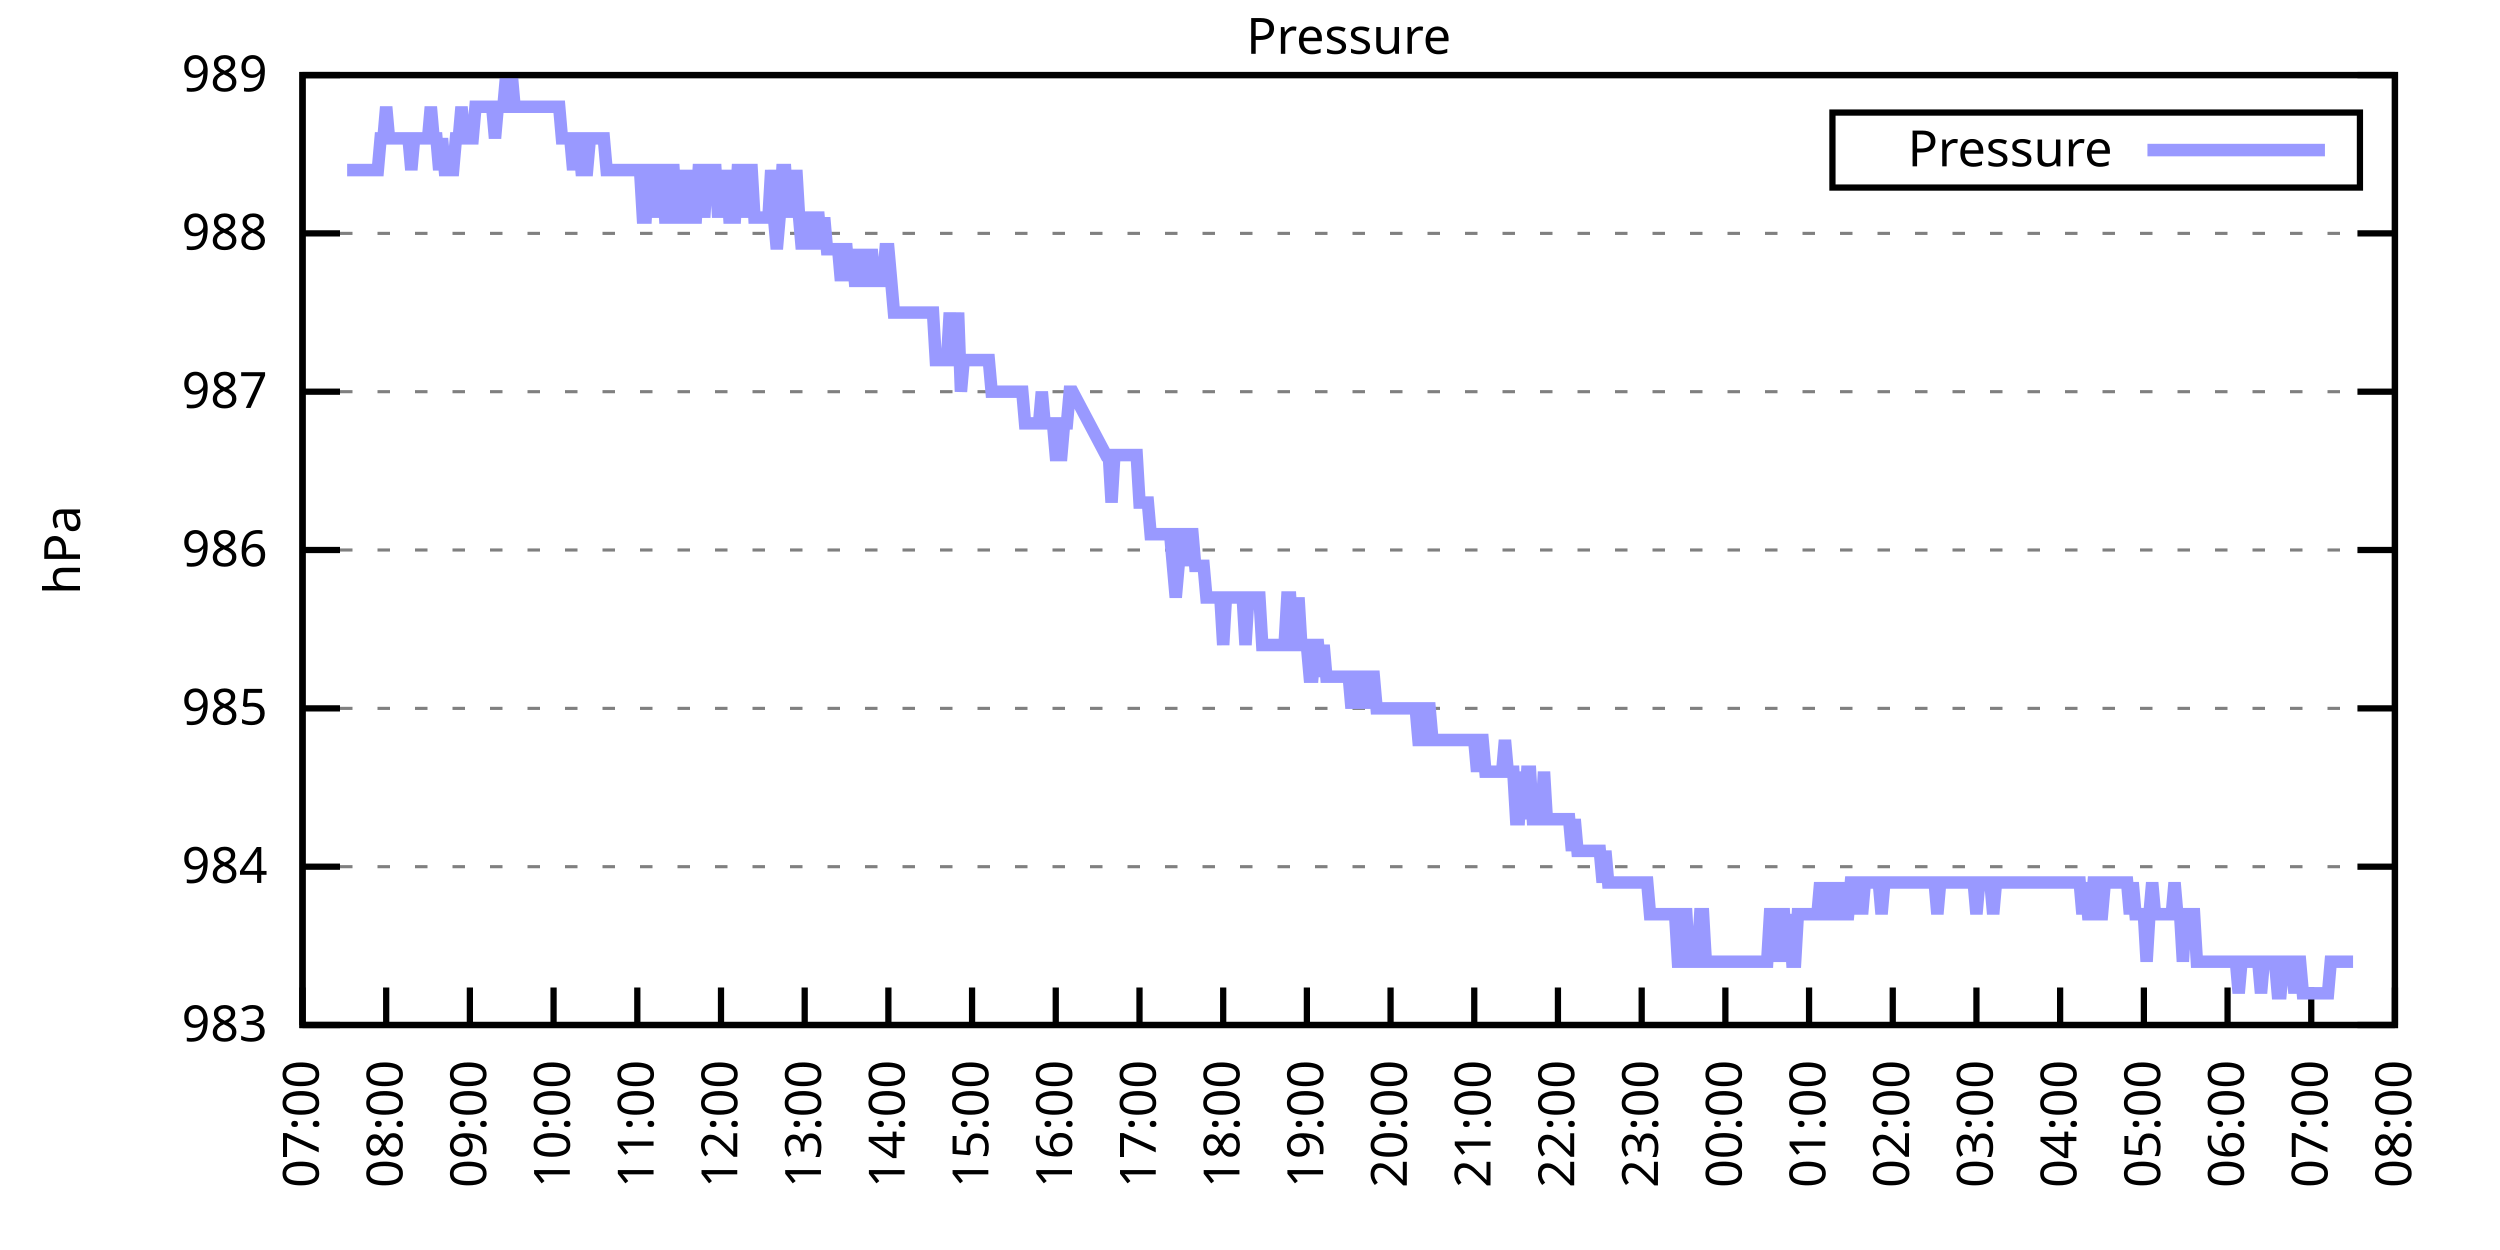
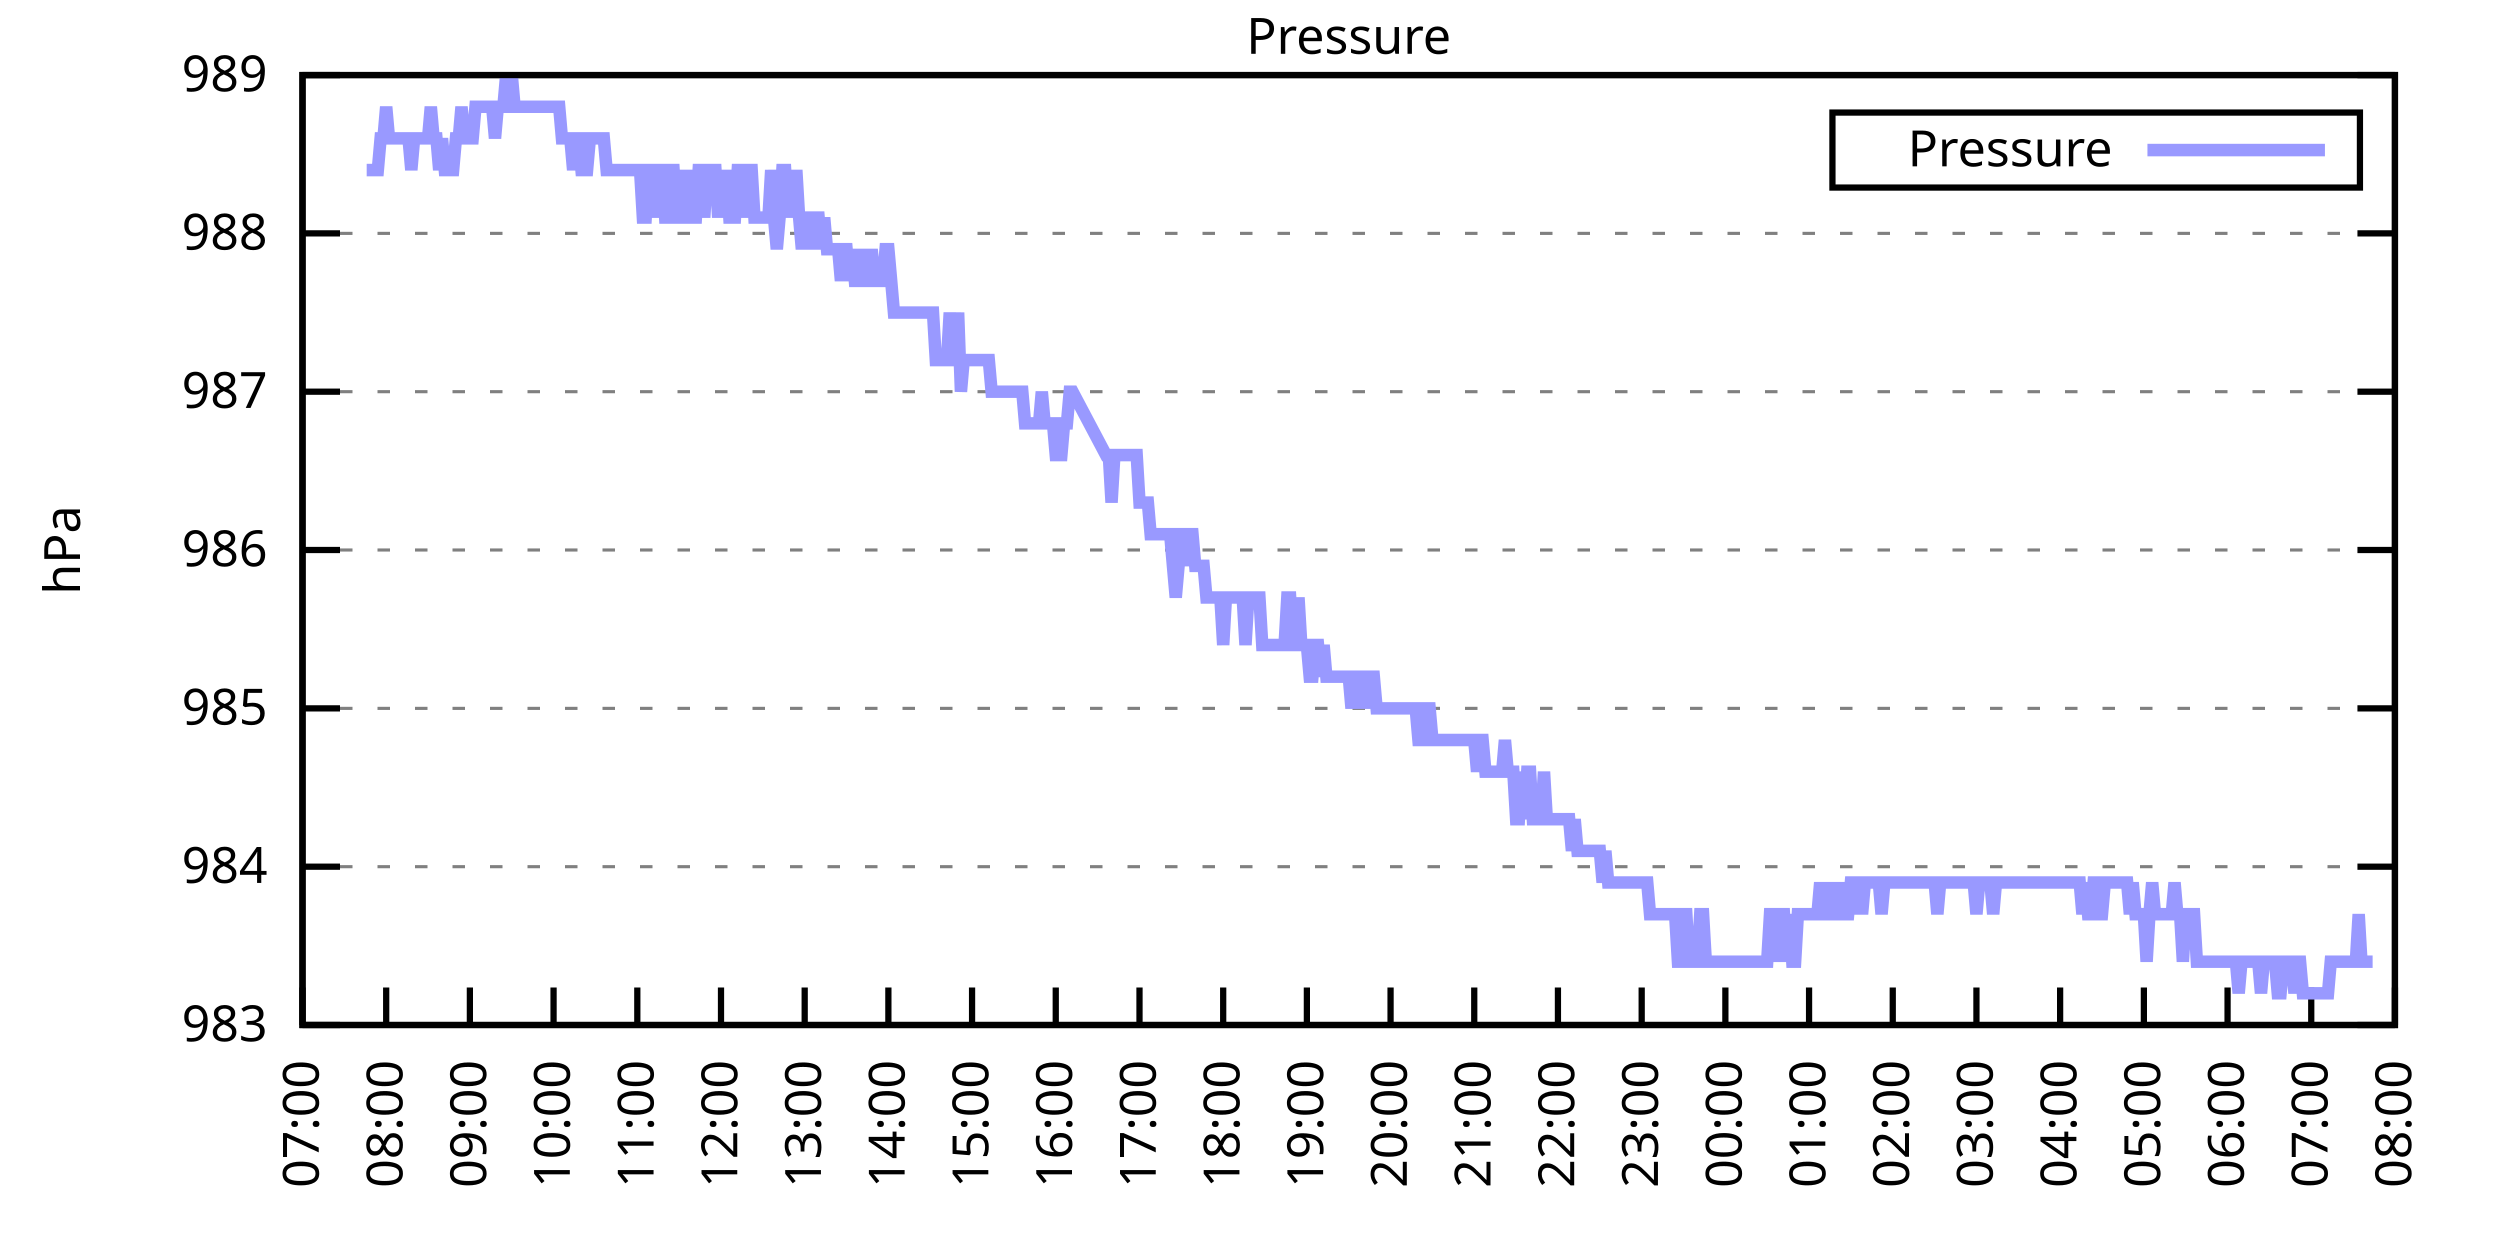
<svg xmlns="http://www.w3.org/2000/svg" xmlns:xlink="http://www.w3.org/1999/xlink" width="400" height="200" viewBox="0 0 400 200">
  <g id="gnuplot_canvas">
    <rect x="0" y="0" width="400" height="200" fill="none" />
    <defs>
      <circle id="gpDot" r="0.5" stroke-width="0.5" stroke="currentColor" />
      <path id="gpPt0" stroke-width="0.333" stroke="currentColor" d="M-1,0 h2 M0,-1 v2" />
      <path id="gpPt1" stroke-width="0.333" stroke="currentColor" d="M-1,-1 L1,1 M1,-1 L-1,1" />
      <path id="gpPt2" stroke-width="0.333" stroke="currentColor" d="M-1,0 L1,0 M0,-1 L0,1 M-1,-1 L1,1 M-1,1 L1,-1" />
      <rect id="gpPt3" stroke-width="0.333" stroke="currentColor" x="-1" y="-1" width="2" height="2" />
      <rect id="gpPt4" stroke-width="0.333" stroke="currentColor" fill="currentColor" x="-1" y="-1" width="2" height="2" />
      <circle id="gpPt5" stroke-width="0.333" stroke="currentColor" cx="0" cy="0" r="1" />
      <use xlink:href="#gpPt5" id="gpPt6" fill="currentColor" stroke="none" />
      <path id="gpPt7" stroke-width="0.333" stroke="currentColor" d="M0,-1.33 L-1.33,0.67 L1.33,0.67 z" />
      <use xlink:href="#gpPt7" id="gpPt8" fill="currentColor" stroke="none" />
      <use xlink:href="#gpPt7" id="gpPt9" stroke="currentColor" transform="rotate(180)" />
      <use xlink:href="#gpPt9" id="gpPt10" fill="currentColor" stroke="none" />
      <use xlink:href="#gpPt3" id="gpPt11" stroke="currentColor" transform="rotate(45)" />
      <use xlink:href="#gpPt11" id="gpPt12" fill="currentColor" stroke="none" />
      <path id="gpPt13" stroke-width="0.333" stroke="currentColor" d="M0,1.330 L1.265,0.411 L0.782,-1.067 L-0.782,-1.076 L-1.265,0.411 z" />
      <use xlink:href="#gpPt13" id="gpPt14" fill="currentColor" stroke="none" />
      <filter id="textbox" filterUnits="objectBoundingBox" x="0" y="0" height="1" width="1">
        <feFlood flood-color="white" flood-opacity="1" result="bgnd" />
        <feComposite in="SourceGraphic" in2="bgnd" operator="atop" />
      </filter>
      <filter id="greybox" filterUnits="objectBoundingBox" x="0" y="0" height="1" width="1">
        <feFlood flood-color="lightgrey" flood-opacity="1" result="grey" />
        <feComposite in="SourceGraphic" in2="grey" operator="atop" />
      </filter>
    </defs>
    <g fill="none" color="white" stroke="currentColor" stroke-width="1.00" stroke-linecap="butt" stroke-linejoin="miter">
</g>
    <g fill="none" color="black" stroke="currentColor" stroke-width="1.00" stroke-linecap="butt" stroke-linejoin="miter">
      <g stroke="none" shape-rendering="crispEdges">
        <polygon fill="rgb(255, 255, 255)" points="48.40,164.00 383.18,164.00 383.18,12.02 48.40,12.02 " />
      </g>
    </g>
    <g fill="none" color="black" stroke="currentColor" stroke-width="1.00" stroke-linecap="butt" stroke-linejoin="miter">
</g>
    <g fill="none" color="black" stroke="black" stroke-width="0.50" stroke-linecap="butt" stroke-linejoin="miter">
</g>
    <g fill="none" color="gray" stroke="currentColor" stroke-width="0.50" stroke-linecap="butt" stroke-linejoin="miter">
      <path stroke="gray" stroke-dasharray="2,4" class="gridline" d="M48.40,164.00 L383.19,164.00  " />
    </g>
    <g fill="none" color="gray" stroke="gray" stroke-width="1.00" stroke-linecap="butt" stroke-linejoin="miter">
</g>
    <g fill="none" color="black" stroke="currentColor" stroke-width="1.00" stroke-linecap="butt" stroke-linejoin="miter">
      <path stroke="black" d="M48.40,164.00 L54.40,164.00 M383.19,164.00 L377.19,164.00  " />
      <g transform="translate(42.80,166.60)" stroke="none" fill="black" font-family="Sans" font-size="8.00" text-anchor="end">
        <text>
          <tspan font-family="Sans"> 983</tspan>
        </text>
      </g>
    </g>
    <g fill="none" color="black" stroke="currentColor" stroke-width="1.00" stroke-linecap="butt" stroke-linejoin="miter">
</g>
    <g fill="none" color="black" stroke="black" stroke-width="0.50" stroke-linecap="butt" stroke-linejoin="miter">
</g>
    <g fill="none" color="gray" stroke="currentColor" stroke-width="0.50" stroke-linecap="butt" stroke-linejoin="miter">
      <path stroke="gray" stroke-dasharray="2,4" class="gridline" d="M48.40,138.67 L383.19,138.67  " />
    </g>
    <g fill="none" color="gray" stroke="gray" stroke-width="1.00" stroke-linecap="butt" stroke-linejoin="miter">
</g>
    <g fill="none" color="black" stroke="currentColor" stroke-width="1.00" stroke-linecap="butt" stroke-linejoin="miter">
      <path stroke="black" d="M48.40,138.67 L54.40,138.67 M383.19,138.67 L377.19,138.67  " />
      <g transform="translate(42.80,141.27)" stroke="none" fill="black" font-family="Sans" font-size="8.00" text-anchor="end">
        <text>
          <tspan font-family="Sans"> 984</tspan>
        </text>
      </g>
    </g>
    <g fill="none" color="black" stroke="currentColor" stroke-width="1.00" stroke-linecap="butt" stroke-linejoin="miter">
</g>
    <g fill="none" color="black" stroke="black" stroke-width="0.50" stroke-linecap="butt" stroke-linejoin="miter">
</g>
    <g fill="none" color="gray" stroke="currentColor" stroke-width="0.50" stroke-linecap="butt" stroke-linejoin="miter">
      <path stroke="gray" stroke-dasharray="2,4" class="gridline" d="M48.40,113.34 L383.19,113.34  " />
    </g>
    <g fill="none" color="gray" stroke="gray" stroke-width="1.00" stroke-linecap="butt" stroke-linejoin="miter">
</g>
    <g fill="none" color="black" stroke="currentColor" stroke-width="1.00" stroke-linecap="butt" stroke-linejoin="miter">
      <path stroke="black" d="M48.40,113.34 L54.40,113.34 M383.19,113.34 L377.19,113.34  " />
      <g transform="translate(42.80,115.94)" stroke="none" fill="black" font-family="Sans" font-size="8.00" text-anchor="end">
        <text>
          <tspan font-family="Sans"> 985</tspan>
        </text>
      </g>
    </g>
    <g fill="none" color="black" stroke="currentColor" stroke-width="1.00" stroke-linecap="butt" stroke-linejoin="miter">
</g>
    <g fill="none" color="black" stroke="black" stroke-width="0.50" stroke-linecap="butt" stroke-linejoin="miter">
</g>
    <g fill="none" color="gray" stroke="currentColor" stroke-width="0.50" stroke-linecap="butt" stroke-linejoin="miter">
      <path stroke="gray" stroke-dasharray="2,4" class="gridline" d="M48.40,88.00 L383.19,88.00  " />
    </g>
    <g fill="none" color="gray" stroke="gray" stroke-width="1.00" stroke-linecap="butt" stroke-linejoin="miter">
</g>
    <g fill="none" color="black" stroke="currentColor" stroke-width="1.00" stroke-linecap="butt" stroke-linejoin="miter">
      <path stroke="black" d="M48.40,88.00 L54.40,88.00 M383.19,88.00 L377.19,88.00  " />
      <g transform="translate(42.80,90.60)" stroke="none" fill="black" font-family="Sans" font-size="8.00" text-anchor="end">
        <text>
          <tspan font-family="Sans"> 986</tspan>
        </text>
      </g>
    </g>
    <g fill="none" color="black" stroke="currentColor" stroke-width="1.00" stroke-linecap="butt" stroke-linejoin="miter">
</g>
    <g fill="none" color="black" stroke="black" stroke-width="0.50" stroke-linecap="butt" stroke-linejoin="miter">
</g>
    <g fill="none" color="gray" stroke="currentColor" stroke-width="0.50" stroke-linecap="butt" stroke-linejoin="miter">
      <path stroke="gray" stroke-dasharray="2,4" class="gridline" d="M48.40,62.67 L383.19,62.67  " />
    </g>
    <g fill="none" color="gray" stroke="gray" stroke-width="1.00" stroke-linecap="butt" stroke-linejoin="miter">
</g>
    <g fill="none" color="black" stroke="currentColor" stroke-width="1.00" stroke-linecap="butt" stroke-linejoin="miter">
      <path stroke="black" d="M48.40,62.67 L54.40,62.67 M383.19,62.67 L377.19,62.67  " />
      <g transform="translate(42.80,65.27)" stroke="none" fill="black" font-family="Sans" font-size="8.00" text-anchor="end">
        <text>
          <tspan font-family="Sans"> 987</tspan>
        </text>
      </g>
    </g>
    <g fill="none" color="black" stroke="currentColor" stroke-width="1.00" stroke-linecap="butt" stroke-linejoin="miter">
</g>
    <g fill="none" color="black" stroke="black" stroke-width="0.50" stroke-linecap="butt" stroke-linejoin="miter">
</g>
    <g fill="none" color="gray" stroke="currentColor" stroke-width="0.50" stroke-linecap="butt" stroke-linejoin="miter">
      <path stroke="gray" stroke-dasharray="2,4" class="gridline" d="M48.40,37.34 L383.19,37.34  " />
    </g>
    <g fill="none" color="gray" stroke="gray" stroke-width="1.00" stroke-linecap="butt" stroke-linejoin="miter">
</g>
    <g fill="none" color="black" stroke="currentColor" stroke-width="1.00" stroke-linecap="butt" stroke-linejoin="miter">
      <path stroke="black" d="M48.40,37.34 L54.40,37.34 M383.19,37.34 L377.19,37.34  " />
      <g transform="translate(42.80,39.94)" stroke="none" fill="black" font-family="Sans" font-size="8.00" text-anchor="end">
        <text>
          <tspan font-family="Sans"> 988</tspan>
        </text>
      </g>
    </g>
    <g fill="none" color="black" stroke="currentColor" stroke-width="1.00" stroke-linecap="butt" stroke-linejoin="miter">
</g>
    <g fill="none" color="black" stroke="black" stroke-width="0.50" stroke-linecap="butt" stroke-linejoin="miter">
</g>
    <g fill="none" color="gray" stroke="currentColor" stroke-width="0.50" stroke-linecap="butt" stroke-linejoin="miter">
      <path stroke="gray" stroke-dasharray="2,4" class="gridline" d="M48.40,12.01 L383.19,12.01  " />
    </g>
    <g fill="none" color="gray" stroke="gray" stroke-width="1.00" stroke-linecap="butt" stroke-linejoin="miter">
</g>
    <g fill="none" color="black" stroke="currentColor" stroke-width="1.00" stroke-linecap="butt" stroke-linejoin="miter">
      <path stroke="black" d="M48.40,12.01 L54.40,12.01 M383.19,12.01 L377.19,12.01  " />
      <g transform="translate(42.80,14.61)" stroke="none" fill="black" font-family="Sans" font-size="8.00" text-anchor="end">
        <text>
          <tspan font-family="Sans"> 989</tspan>
        </text>
      </g>
    </g>
    <g fill="none" color="black" stroke="currentColor" stroke-width="1.00" stroke-linecap="butt" stroke-linejoin="miter">
      <path stroke="black" d="M48.40,164.00 L48.40,158.00  " />
      <g transform="translate(51.00,169.60) rotate(270.00)" stroke="none" fill="black" font-family="Sans" font-size="8.00" text-anchor="end">
        <text>
          <tspan font-family="Sans">07:00</tspan>
        </text>
      </g>
    </g>
    <g fill="none" color="black" stroke="currentColor" stroke-width="1.00" stroke-linecap="butt" stroke-linejoin="miter">
      <path stroke="black" d="M61.79,164.00 L61.79,158.00  " />
      <g transform="translate(64.39,169.60) rotate(270.00)" stroke="none" fill="black" font-family="Sans" font-size="8.00" text-anchor="end">
        <text>
          <tspan font-family="Sans">08:00</tspan>
        </text>
      </g>
    </g>
    <g fill="none" color="black" stroke="currentColor" stroke-width="1.00" stroke-linecap="butt" stroke-linejoin="miter">
      <path stroke="black" d="M75.18,164.00 L75.18,158.00  " />
      <g transform="translate(77.78,169.60) rotate(270.00)" stroke="none" fill="black" font-family="Sans" font-size="8.00" text-anchor="end">
        <text>
          <tspan font-family="Sans">09:00</tspan>
        </text>
      </g>
    </g>
    <g fill="none" color="black" stroke="currentColor" stroke-width="1.00" stroke-linecap="butt" stroke-linejoin="miter">
      <path stroke="black" d="M88.57,164.00 L88.57,158.00  " />
      <g transform="translate(91.17,169.60) rotate(270.00)" stroke="none" fill="black" font-family="Sans" font-size="8.00" text-anchor="end">
        <text>
          <tspan font-family="Sans">10:00</tspan>
        </text>
      </g>
    </g>
    <g fill="none" color="black" stroke="currentColor" stroke-width="1.00" stroke-linecap="butt" stroke-linejoin="miter">
      <path stroke="black" d="M101.97,164.00 L101.97,158.00  " />
      <g transform="translate(104.57,169.60) rotate(270.00)" stroke="none" fill="black" font-family="Sans" font-size="8.00" text-anchor="end">
        <text>
          <tspan font-family="Sans">11:00</tspan>
        </text>
      </g>
    </g>
    <g fill="none" color="black" stroke="currentColor" stroke-width="1.00" stroke-linecap="butt" stroke-linejoin="miter">
      <path stroke="black" d="M115.36,164.00 L115.36,158.00  " />
      <g transform="translate(117.96,169.60) rotate(270.00)" stroke="none" fill="black" font-family="Sans" font-size="8.00" text-anchor="end">
        <text>
          <tspan font-family="Sans">12:00</tspan>
        </text>
      </g>
    </g>
    <g fill="none" color="black" stroke="currentColor" stroke-width="1.00" stroke-linecap="butt" stroke-linejoin="miter">
      <path stroke="black" d="M128.75,164.00 L128.75,158.00  " />
      <g transform="translate(131.35,169.60) rotate(270.00)" stroke="none" fill="black" font-family="Sans" font-size="8.00" text-anchor="end">
        <text>
          <tspan font-family="Sans">13:00</tspan>
        </text>
      </g>
    </g>
    <g fill="none" color="black" stroke="currentColor" stroke-width="1.00" stroke-linecap="butt" stroke-linejoin="miter">
      <path stroke="black" d="M142.14,164.00 L142.14,158.00  " />
      <g transform="translate(144.74,169.60) rotate(270.00)" stroke="none" fill="black" font-family="Sans" font-size="8.00" text-anchor="end">
        <text>
          <tspan font-family="Sans">14:00</tspan>
        </text>
      </g>
    </g>
    <g fill="none" color="black" stroke="currentColor" stroke-width="1.00" stroke-linecap="butt" stroke-linejoin="miter">
      <path stroke="black" d="M155.53,164.00 L155.53,158.00  " />
      <g transform="translate(158.13,169.60) rotate(270.00)" stroke="none" fill="black" font-family="Sans" font-size="8.00" text-anchor="end">
        <text>
          <tspan font-family="Sans">15:00</tspan>
        </text>
      </g>
    </g>
    <g fill="none" color="black" stroke="currentColor" stroke-width="1.00" stroke-linecap="butt" stroke-linejoin="miter">
      <path stroke="black" d="M168.92,164.00 L168.92,158.00  " />
      <g transform="translate(171.52,169.60) rotate(270.00)" stroke="none" fill="black" font-family="Sans" font-size="8.00" text-anchor="end">
        <text>
          <tspan font-family="Sans">16:00</tspan>
        </text>
      </g>
    </g>
    <g fill="none" color="black" stroke="currentColor" stroke-width="1.00" stroke-linecap="butt" stroke-linejoin="miter">
      <path stroke="black" d="M182.32,164.00 L182.32,158.00  " />
      <g transform="translate(184.92,169.60) rotate(270.00)" stroke="none" fill="black" font-family="Sans" font-size="8.00" text-anchor="end">
        <text>
          <tspan font-family="Sans">17:00</tspan>
        </text>
      </g>
    </g>
    <g fill="none" color="black" stroke="currentColor" stroke-width="1.00" stroke-linecap="butt" stroke-linejoin="miter">
      <path stroke="black" d="M195.71,164.00 L195.71,158.00  " />
      <g transform="translate(198.31,169.60) rotate(270.00)" stroke="none" fill="black" font-family="Sans" font-size="8.00" text-anchor="end">
        <text>
          <tspan font-family="Sans">18:00</tspan>
        </text>
      </g>
    </g>
    <g fill="none" color="black" stroke="currentColor" stroke-width="1.00" stroke-linecap="butt" stroke-linejoin="miter">
      <path stroke="black" d="M209.10,164.00 L209.10,158.00  " />
      <g transform="translate(211.70,169.60) rotate(270.00)" stroke="none" fill="black" font-family="Sans" font-size="8.00" text-anchor="end">
        <text>
          <tspan font-family="Sans">19:00</tspan>
        </text>
      </g>
    </g>
    <g fill="none" color="black" stroke="currentColor" stroke-width="1.00" stroke-linecap="butt" stroke-linejoin="miter">
      <path stroke="black" d="M222.49,164.00 L222.49,158.00  " />
      <g transform="translate(225.09,169.60) rotate(270.00)" stroke="none" fill="black" font-family="Sans" font-size="8.00" text-anchor="end">
        <text>
          <tspan font-family="Sans">20:00</tspan>
        </text>
      </g>
    </g>
    <g fill="none" color="black" stroke="currentColor" stroke-width="1.00" stroke-linecap="butt" stroke-linejoin="miter">
      <path stroke="black" d="M235.88,164.00 L235.88,158.00  " />
      <g transform="translate(238.48,169.60) rotate(270.00)" stroke="none" fill="black" font-family="Sans" font-size="8.00" text-anchor="end">
        <text>
          <tspan font-family="Sans">21:00</tspan>
        </text>
      </g>
    </g>
    <g fill="none" color="black" stroke="currentColor" stroke-width="1.00" stroke-linecap="butt" stroke-linejoin="miter">
      <path stroke="black" d="M249.27,164.00 L249.27,158.00  " />
      <g transform="translate(251.87,169.60) rotate(270.00)" stroke="none" fill="black" font-family="Sans" font-size="8.00" text-anchor="end">
        <text>
          <tspan font-family="Sans">22:00</tspan>
        </text>
      </g>
    </g>
    <g fill="none" color="black" stroke="currentColor" stroke-width="1.00" stroke-linecap="butt" stroke-linejoin="miter">
      <path stroke="black" d="M262.67,164.00 L262.67,158.00  " />
      <g transform="translate(265.27,169.60) rotate(270.00)" stroke="none" fill="black" font-family="Sans" font-size="8.00" text-anchor="end">
        <text>
          <tspan font-family="Sans">23:00</tspan>
        </text>
      </g>
    </g>
    <g fill="none" color="black" stroke="currentColor" stroke-width="1.00" stroke-linecap="butt" stroke-linejoin="miter">
      <path stroke="black" d="M276.06,164.00 L276.06,158.00  " />
      <g transform="translate(278.66,169.60) rotate(270.00)" stroke="none" fill="black" font-family="Sans" font-size="8.00" text-anchor="end">
        <text>
          <tspan font-family="Sans">00:00</tspan>
        </text>
      </g>
    </g>
    <g fill="none" color="black" stroke="currentColor" stroke-width="1.00" stroke-linecap="butt" stroke-linejoin="miter">
      <path stroke="black" d="M289.45,164.00 L289.45,158.00  " />
      <g transform="translate(292.05,169.60) rotate(270.00)" stroke="none" fill="black" font-family="Sans" font-size="8.00" text-anchor="end">
        <text>
          <tspan font-family="Sans">01:00</tspan>
        </text>
      </g>
    </g>
    <g fill="none" color="black" stroke="currentColor" stroke-width="1.00" stroke-linecap="butt" stroke-linejoin="miter">
      <path stroke="black" d="M302.84,164.00 L302.84,158.00  " />
      <g transform="translate(305.44,169.60) rotate(270.00)" stroke="none" fill="black" font-family="Sans" font-size="8.00" text-anchor="end">
        <text>
          <tspan font-family="Sans">02:00</tspan>
        </text>
      </g>
    </g>
    <g fill="none" color="black" stroke="currentColor" stroke-width="1.00" stroke-linecap="butt" stroke-linejoin="miter">
      <path stroke="black" d="M316.23,164.00 L316.23,158.00  " />
      <g transform="translate(318.83,169.60) rotate(270.00)" stroke="none" fill="black" font-family="Sans" font-size="8.00" text-anchor="end">
        <text>
          <tspan font-family="Sans">03:00</tspan>
        </text>
      </g>
    </g>
    <g fill="none" color="black" stroke="currentColor" stroke-width="1.00" stroke-linecap="butt" stroke-linejoin="miter">
      <path stroke="black" d="M329.62,164.00 L329.62,158.00  " />
      <g transform="translate(332.22,169.60) rotate(270.00)" stroke="none" fill="black" font-family="Sans" font-size="8.00" text-anchor="end">
        <text>
          <tspan font-family="Sans">04:00</tspan>
        </text>
      </g>
    </g>
    <g fill="none" color="black" stroke="currentColor" stroke-width="1.00" stroke-linecap="butt" stroke-linejoin="miter">
      <path stroke="black" d="M343.02,164.00 L343.02,158.00  " />
      <g transform="translate(345.62,169.60) rotate(270.00)" stroke="none" fill="black" font-family="Sans" font-size="8.00" text-anchor="end">
        <text>
          <tspan font-family="Sans">05:00</tspan>
        </text>
      </g>
    </g>
    <g fill="none" color="black" stroke="currentColor" stroke-width="1.00" stroke-linecap="butt" stroke-linejoin="miter">
      <path stroke="black" d="M356.41,164.00 L356.41,158.00  " />
      <g transform="translate(359.01,169.60) rotate(270.00)" stroke="none" fill="black" font-family="Sans" font-size="8.00" text-anchor="end">
        <text>
          <tspan font-family="Sans">06:00</tspan>
        </text>
      </g>
    </g>
    <g fill="none" color="black" stroke="currentColor" stroke-width="1.00" stroke-linecap="butt" stroke-linejoin="miter">
      <path stroke="black" d="M369.80,164.00 L369.80,158.00  " />
      <g transform="translate(372.40,169.60) rotate(270.00)" stroke="none" fill="black" font-family="Sans" font-size="8.00" text-anchor="end">
        <text>
          <tspan font-family="Sans">07:00</tspan>
        </text>
      </g>
    </g>
    <g fill="none" color="black" stroke="currentColor" stroke-width="1.00" stroke-linecap="butt" stroke-linejoin="miter">
      <path stroke="black" d="M383.19,164.00 L383.19,158.00  " />
      <g transform="translate(385.79,169.60) rotate(270.00)" stroke="none" fill="black" font-family="Sans" font-size="8.00" text-anchor="end">
        <text>
          <tspan font-family="Sans">08:00</tspan>
        </text>
      </g>
    </g>
    <g fill="none" color="black" stroke="currentColor" stroke-width="1.00" stroke-linecap="butt" stroke-linejoin="miter">
</g>
    <g fill="none" color="black" stroke="currentColor" stroke-width="1.00" stroke-linecap="butt" stroke-linejoin="miter">
      <path stroke="black" d="M48.40,12.01 L48.40,164.00 L383.19,164.00 L383.19,12.01 L48.40,12.01 Z  " />
    </g>
    <g fill="none" color="black" stroke="currentColor" stroke-width="1.00" stroke-linecap="butt" stroke-linejoin="miter">
</g>
    <g fill="none" color="black" stroke="currentColor" stroke-width="1.00" stroke-linecap="butt" stroke-linejoin="miter">
      <path stroke="black" d="M293.19,30.01 L293.19,18.01 L377.59,18.01 L377.59,30.01 L293.19,30.01 Z  " />
    </g>
    <g id="Pressure_plot_1">
      <g fill="none" color="white" stroke="black" stroke-width="2.00" stroke-linecap="butt" stroke-linejoin="miter">
</g>
      <g fill="none" color="black" stroke="currentColor" stroke-width="2.00" stroke-linecap="butt" stroke-linejoin="miter">
        <g transform="translate(337.99,26.61)" stroke="none" fill="black" font-family="Sans" font-size="8.00" text-anchor="end">
          <text>
            <tspan font-family="Sans">Pressure</tspan>
          </text>
        </g>
      </g>
      <g fill="none" color="black" stroke="currentColor" stroke-width="2.00" stroke-linecap="butt" stroke-linejoin="miter">
-         <path stroke="rgb(153, 153, 255)" d="M343.59,24.01 L371.99,24.01 M55.54,27.21 L55.99,27.21 L56.43,27.21 L56.88,27.21 L57.33,27.21 L57.77,27.21   L58.22,27.21 L58.67,27.21 L59.11,27.21 L59.56,27.21 L60.01,27.21 L60.45,27.21 L60.90,22.14 L61.35,22.14   L61.79,17.08 L62.24,22.14 L62.68,22.14 L63.13,22.14 L63.58,22.14 L64.02,22.14 L64.47,22.14 L64.92,22.14   L65.36,22.14 L65.81,27.21 L66.26,22.14 L66.70,22.14 L67.15,22.14 L67.59,22.14 L68.04,22.14 L68.49,22.14   L68.93,17.08 L69.38,22.14 L69.83,22.14 L70.27,27.21 L70.72,22.14 L71.17,27.21 L71.61,27.21 L72.06,27.21   L72.50,27.21 L72.95,22.14 L73.40,22.14 L73.84,17.08 L74.29,22.14 L74.74,22.14 L75.18,22.14 L75.63,22.14   L76.08,17.08 L76.52,17.08 L76.97,17.08 L77.42,17.08 L77.86,17.08 L78.31,17.08 L78.75,17.08 L79.20,22.14   L79.65,17.08 L80.09,17.08 L80.54,17.08 L80.99,12.01 L81.43,17.08 L81.88,12.01 L82.33,17.08 L82.77,17.08   L83.22,17.08 L83.66,17.08 L84.11,17.08 L84.56,17.08 L85.00,17.08 L85.45,17.08 L85.90,17.08 L86.34,17.08   L86.79,17.08 L87.24,17.08 L87.68,17.08 L88.13,17.08 L88.57,17.08 L89.02,17.08 L89.47,17.08 L89.91,22.14   L90.36,22.14 L90.81,22.14 L91.25,22.14 L91.70,27.21 L92.15,22.14 L92.59,22.14 L93.04,27.21 L93.49,27.21   L93.93,27.21 L94.38,22.14 L94.82,22.14 L95.27,22.14 L95.72,22.14 L96.16,22.14 L96.61,22.14 L97.06,27.21   L97.50,27.21 L97.95,27.21 L98.40,27.21 L98.84,27.21 L99.29,27.21 L99.73,27.21 L100.18,27.21 L100.63,27.21   L101.07,27.21 L101.52,27.21 L101.97,27.21 L102.41,27.21 L102.86,34.81 L103.31,34.81 L103.75,27.21 L104.20,27.21   L104.64,27.21 L105.09,34.81 L105.54,27.21 L105.98,27.21 L106.43,34.81 L106.88,34.81 L107.32,27.21 L107.77,27.21   L108.22,34.81 L108.66,34.81 L109.11,27.21 L109.55,34.81 L110.00,34.81 L110.45,27.21 L110.89,34.81 L111.34,34.81   L111.79,27.21 L112.23,27.21 L112.68,34.81 L113.13,27.21 L113.57,27.21 L114.02,27.21 L114.47,27.21 L114.91,34.81   L115.36,27.21 L115.80,34.81 L116.25,27.21 L116.70,34.81 L117.14,34.81 L117.59,34.81 L118.04,27.21 L118.48,27.21   L118.93,27.21 L119.38,34.81 L119.82,27.21 L120.27,27.21 L120.71,34.81 L121.16,34.81 L121.61,34.81 L122.05,34.81   L122.50,34.81 L122.95,34.81 L123.39,27.21 L123.84,34.81 L124.29,39.87 L124.73,34.81 L125.18,27.21 L125.62,27.21   L126.07,34.81 L126.52,27.21 L126.96,34.81 L127.41,27.21 L127.86,34.81 L128.30,39.87 L128.75,34.81 L129.20,34.81   L129.64,39.87 L130.09,34.81 L130.54,34.81 L130.98,34.81 L131.43,39.87 L131.87,34.81 L132.32,39.87 L132.77,39.87   L133.21,39.87 L133.66,39.87 L134.11,39.87 L134.55,44.94 L135.00,39.87 L135.45,39.87 L135.89,44.94 L136.34,39.87   L136.78,44.94 L137.23,44.94 L137.68,39.87 L138.12,44.94 L138.57,44.94 L139.02,44.94 L139.46,39.87 L139.91,44.94   L140.36,44.94 L140.80,44.94 L141.25,44.94 L141.69,39.87 L142.14,39.87 L142.59,44.94 L143.03,50.01 L143.48,50.01   L143.93,50.01 L144.37,50.01 L144.82,50.01 L145.27,50.01 L145.71,50.01 L146.16,50.01 L146.61,50.01 L147.05,50.01   L147.50,50.01 L147.94,50.01 L148.39,50.01 L148.84,50.01 L149.28,50.01 L149.73,57.61 L150.18,57.61 L150.62,57.61   L151.07,57.61 L151.52,57.61 L151.96,50.01 L152.41,57.61 L152.85,57.61 L153.30,50.01 L153.75,62.67 L154.19,57.61   L154.64,57.61 L155.09,57.61 L155.53,57.61 L155.98,57.61 L156.43,57.61 L156.87,57.61 L157.32,57.61 L157.76,57.61   L158.21,57.61 L158.66,62.67 L159.10,62.67 L159.55,62.67 L160.00,62.67 L160.44,62.67 L160.89,62.67 L161.34,62.67   L161.78,62.67 L162.23,62.67 L162.67,62.67 L163.12,62.67 L163.57,62.67 L164.01,67.74 L164.46,67.74 L164.91,67.74   L165.35,67.74 L165.80,67.74 L166.25,67.74 L166.69,62.67 L167.14,67.74 L167.59,67.74 L168.03,67.74 L168.48,67.74   L168.92,72.81 L169.37,72.81 L169.82,72.81 L170.26,67.74 L170.71,67.74 L171.16,62.67 L171.60,62.67 L176.96,72.81   L177.41,72.81 L177.85,80.41 L178.30,72.81 L178.74,72.81 L179.19,72.81 L179.64,72.81 L180.08,72.81 L180.53,72.81   L180.98,72.81 L181.42,72.81 L181.87,72.81 L182.32,80.41 L182.76,80.41 L183.21,80.41 L183.66,80.41 L184.10,85.47   L184.55,85.47 L184.99,85.47 L185.44,85.47 L185.89,85.47 L186.33,85.47 L186.78,85.47 L187.23,85.47 L187.67,90.54   L188.12,95.60 L188.57,90.54 L189.01,85.47 L189.46,85.47 L189.90,90.54 L190.35,85.47 L190.80,85.47 L191.24,90.54   L191.69,90.54 L192.14,90.54 L192.58,90.54 L193.03,95.60 L193.48,95.60 L193.92,95.60 L194.37,95.60 L194.81,95.60   L195.26,95.60 L195.71,103.20 L196.15,95.60 L196.60,95.60 L197.05,95.60 L197.49,95.60 L197.94,95.60 L198.39,95.60   L198.83,95.60 L199.28,103.20 L199.73,95.60 L200.17,95.60 L200.62,95.60 L201.06,95.60 L201.51,95.60 L201.96,103.20   L202.40,103.20 L202.85,103.20 L203.30,103.20 L203.74,103.20 L204.19,103.20 L204.64,103.20 L205.08,103.20 L205.53,103.20   L205.97,95.60 L206.42,95.60 L206.87,103.20 L207.31,103.20 L207.76,95.60 L208.21,103.20 L208.65,103.20 L209.10,103.20   L209.55,108.27 L209.99,108.27 L210.44,103.20 L210.88,103.20 L211.33,108.27 L211.78,103.20 L212.22,108.27 L212.67,108.27   L213.12,108.27 L213.56,108.27 L214.01,108.27 L214.46,108.27 L214.90,108.27 L215.35,108.27 L215.80,108.27 L216.24,113.34   L216.69,108.27 L217.13,108.27 L217.58,113.34 L218.03,108.27 L218.47,108.27 L218.92,113.34 L219.37,108.27 L219.81,108.27   L220.26,113.34 L220.71,113.34 L221.15,113.34 L221.60,113.34 L222.04,113.34 L222.49,113.34 L222.94,113.34 L223.38,113.34   L223.83,113.34 L224.28,113.34 L224.72,113.34 L225.17,113.34 L225.62,113.34 L226.06,113.34 L226.51,113.34 L226.95,118.40   L227.40,118.40 L227.85,118.40 L228.29,113.34 L228.74,113.34 L229.19,118.40 L229.63,118.40 L230.08,118.40 L230.53,118.40   L230.97,118.40 L231.42,118.40 L231.86,118.40 L232.31,118.40 L232.76,118.40 L233.20,118.40 L233.65,118.40 L234.10,118.40   L234.54,118.40 L234.99,118.40 L235.44,118.40 L235.88,118.40 L236.33,123.47 L236.78,118.40 L237.22,118.40 L237.67,123.47   L238.11,123.47 L238.56,123.47 L239.01,123.47 L239.45,123.47 L239.90,123.47 L240.35,123.47 L240.79,118.40 L241.24,123.47   L241.69,123.47 L242.13,123.47 L242.58,131.07 L243.02,131.07 L243.47,123.47 L243.92,131.07 L244.36,123.47 L244.81,123.47   L245.26,131.07 L245.70,131.07 L246.15,131.07 L246.60,131.07 L247.04,123.47 L247.49,131.07 L247.93,131.07 L248.38,131.07   L248.83,131.07 L249.27,131.07 L249.72,131.07 L250.17,131.07 L250.61,131.07 L251.06,131.07 L251.51,136.14 L251.95,131.07   L252.40,136.14 L252.85,136.14 L253.29,136.14 L253.74,136.14 L254.18,136.14 L254.63,136.14 L255.08,136.14 L255.52,136.14   L255.97,136.14 L256.42,141.20 L256.86,136.14 L257.31,141.20 L257.76,141.20 L258.20,141.20 L258.65,141.20 L259.09,141.20   L259.54,141.20 L259.99,141.20 L260.43,141.20 L260.88,141.20 L261.33,141.20 L261.77,141.20 L262.22,141.20 L262.67,141.20   L263.11,141.20 L263.56,141.20 L264.00,146.27 L264.45,146.27 L264.90,146.27 L265.34,146.27 L265.79,146.27 L266.24,146.27   L266.68,146.27 L267.13,146.27 L267.58,146.27 L268.02,146.27 L268.47,153.87 L268.92,153.87 L269.36,146.27 L269.81,146.27   L270.25,153.87 L270.70,153.87 L271.15,153.87 L271.59,153.87 L272.04,146.27 L272.49,146.27 L272.93,153.87 L273.38,153.87   L273.83,153.87 L274.27,153.87 L274.72,153.87 L275.16,153.87 L275.61,153.87 L276.06,153.87 L276.50,153.87 L276.95,153.87   L277.40,153.87 L277.84,153.87 L278.29,153.87 L278.74,153.87 L279.18,153.87 L279.63,153.87 L280.07,153.87 L280.52,153.87   L280.97,153.87 L281.41,153.87 L281.86,153.87 L282.31,153.87 L282.75,153.87 L283.20,146.27 L283.65,146.27 L284.09,146.27   L284.54,153.87 L284.98,146.27 L285.43,146.27 L285.88,153.87 L286.32,146.27 L286.77,153.87 L287.22,153.87 L287.66,146.27   L288.11,146.27 L288.56,146.27 L289.00,146.27 L289.45,146.27 L289.90,146.27 L290.34,146.27 L290.79,146.27 L291.23,141.20   L291.68,146.27 L292.13,146.27 L292.57,141.20 L293.02,146.27 L293.47,146.27 L293.91,146.27 L294.36,141.20 L294.81,146.27   L295.25,146.27 L295.70,146.27 L296.14,141.20 L296.59,141.20 L297.04,146.27 L297.48,141.20 L297.93,146.27 L298.38,141.20   L298.82,141.20 L299.27,141.20 L299.72,141.20 L300.16,141.20 L300.61,141.20 L301.05,146.27 L301.50,141.20 L301.95,141.20   L302.39,141.20 L302.84,141.20 L303.29,141.20 L303.73,141.20 L304.18,141.20 L304.63,141.20 L305.07,141.20 L305.52,141.20   L305.97,141.20 L306.41,141.20 L306.86,141.20 L307.30,141.20 L307.75,141.20 L308.20,141.20 L308.64,141.20 L309.09,141.20   L309.54,141.20 L309.98,146.27 L310.43,141.20 L310.88,141.20 L311.32,141.20 L311.77,141.20 L312.21,141.20 L312.66,141.20   L313.11,141.20 L313.55,141.20 L314.00,141.20 L314.45,141.20 L314.89,141.20 L315.34,141.20 L315.79,141.20 L316.23,146.27   L316.68,141.20 L317.12,141.20 L317.57,141.20 L318.02,141.20 L318.46,141.20 L318.91,146.27 L319.36,141.20 L319.80,141.20   L320.25,141.20 L320.70,141.20 L321.14,141.20 L321.59,141.20 L322.04,141.20 L322.48,141.20 L322.93,141.20 L323.37,141.20   L323.82,141.20 L324.27,141.20 L324.71,141.20 L325.16,141.20 L325.61,141.20 L326.05,141.20 L326.50,141.20 L326.95,141.20   L327.39,141.20 L327.84,141.20 L328.28,141.20 L328.73,141.20 L329.18,141.20 L329.62,141.20 L330.07,141.20 L330.52,141.20   L330.96,141.20 L331.41,141.20 L331.86,141.20 L332.30,141.20 L332.75,141.20 L333.19,146.27 L333.64,141.20 L334.09,146.27   L334.53,146.27 L334.98,141.20 L335.43,141.20 L335.87,146.27 L336.32,146.27 L336.77,141.20 L337.21,141.20 L337.66,141.20   L338.10,141.20 L338.55,141.20 L339.00,141.20 L339.44,141.20 L339.89,141.20 L340.34,141.20 L340.78,146.27 L341.23,141.20   L341.68,146.27 L342.12,146.27 L342.57,146.27 L343.02,146.27 L343.46,153.87 L343.91,146.27 L344.35,141.20 L344.80,146.27   L345.25,146.27 L345.69,146.27 L346.14,146.27 L346.59,146.27 L347.03,146.27 L347.48,146.27 L347.93,141.20 L348.37,146.27   L348.82,146.27 L349.26,153.87 L349.71,146.27 L350.16,146.27 L350.60,146.27 L351.05,146.27 L351.50,153.87 L351.94,153.87   L352.39,153.87 L352.84,153.87 L353.28,153.87 L353.73,153.87 L354.17,153.87 L354.62,153.87 L355.07,153.87 L355.51,153.87   L355.96,153.87 L356.41,153.87 L356.85,153.87 L357.30,153.87 L357.75,153.87 L358.19,158.93 L358.64,153.87 L359.09,153.87   L359.53,153.87 L359.98,153.87 L360.42,153.87 L360.87,153.87 L361.32,153.87 L361.76,158.93 L362.21,153.87 L362.66,153.87   L363.10,153.87 L363.55,153.87 L364.00,153.87 L364.44,158.93 L364.89,158.93 L365.33,153.87 L365.78,153.87 L366.23,153.87   L366.67,153.87 L367.12,158.93 L367.57,153.87 L368.01,153.87 L368.46,158.93 L368.91,158.93 L369.35,158.93 L369.80,158.93   L370.24,158.93 L370.69,158.93 L371.14,158.93 L371.58,158.93 L372.03,158.93 L372.48,158.93 L372.92,153.87 L373.37,153.87   L373.82,153.87 L374.26,153.87 L374.71,153.87 L375.16,153.87 L375.60,153.87 L376.05,153.87 L376.49,153.87  " />
+         <path stroke="rgb(153, 153, 255)" d="M343.59,24.01 L371.99,24.01 M58.67,27.21 L59.11,27.21 L59.56,27.21 L60.01,27.21 L60.45,27.21 L60.90,22.14   L61.35,22.14 L61.79,17.08 L62.24,22.14 L62.68,22.14 L63.13,22.14 L63.58,22.14 L64.02,22.14 L64.47,22.14   L64.92,22.14 L65.36,22.14 L65.81,27.21 L66.26,22.14 L66.70,22.14 L67.15,22.14 L67.59,22.14 L68.04,22.14   L68.49,22.14 L68.93,17.08 L69.38,22.14 L69.83,22.14 L70.27,27.21 L70.72,22.14 L71.17,27.21 L71.61,27.21   L72.06,27.21 L72.50,27.21 L72.95,22.14 L73.40,22.14 L73.84,17.08 L74.29,22.14 L74.74,22.14 L75.18,22.14   L75.63,22.14 L76.08,17.08 L76.52,17.08 L76.97,17.08 L77.42,17.08 L77.86,17.08 L78.31,17.08 L78.75,17.08   L79.20,22.14 L79.65,17.08 L80.09,17.08 L80.54,17.08 L80.99,12.01 L81.43,17.08 L81.88,12.01 L82.33,17.08   L82.77,17.08 L83.22,17.08 L83.66,17.08 L84.11,17.08 L84.56,17.08 L85.00,17.08 L85.45,17.08 L85.90,17.08   L86.34,17.08 L86.79,17.08 L87.24,17.08 L87.68,17.08 L88.13,17.08 L88.57,17.08 L89.02,17.08 L89.47,17.08   L89.91,22.14 L90.36,22.14 L90.81,22.14 L91.25,22.14 L91.70,27.21 L92.15,22.14 L92.59,22.14 L93.04,27.21   L93.49,27.21 L93.93,27.21 L94.38,22.14 L94.82,22.14 L95.27,22.14 L95.72,22.14 L96.16,22.14 L96.61,22.14   L97.06,27.21 L97.50,27.21 L97.95,27.21 L98.40,27.21 L98.84,27.21 L99.29,27.21 L99.73,27.21 L100.18,27.21   L100.63,27.21 L101.07,27.21 L101.52,27.21 L101.97,27.21 L102.41,27.21 L102.86,34.81 L103.31,34.81 L103.75,27.21   L104.20,27.21 L104.64,27.21 L105.09,34.81 L105.54,27.21 L105.98,27.21 L106.43,34.81 L106.88,34.81 L107.32,27.21   L107.77,27.21 L108.22,34.81 L108.66,34.81 L109.11,27.21 L109.55,34.81 L110.00,34.81 L110.45,27.21 L110.89,34.81   L111.34,34.81 L111.79,27.21 L112.23,27.21 L112.68,34.81 L113.13,27.21 L113.57,27.21 L114.02,27.21 L114.47,27.21   L114.91,34.81 L115.36,27.21 L115.80,34.81 L116.25,27.21 L116.70,34.81 L117.14,34.81 L117.59,34.81 L118.04,27.21   L118.48,27.21 L118.93,27.21 L119.38,34.81 L119.82,27.21 L120.27,27.21 L120.71,34.81 L121.16,34.81 L121.61,34.81   L122.05,34.81 L122.50,34.81 L122.95,34.81 L123.39,27.21 L123.84,34.81 L124.29,39.87 L124.73,34.81 L125.18,27.21   L125.62,27.21 L126.07,34.81 L126.52,27.21 L126.96,34.81 L127.41,27.21 L127.86,34.81 L128.30,39.87 L128.75,34.81   L129.20,34.81 L129.64,39.87 L130.09,34.81 L130.54,34.81 L130.98,34.81 L131.43,39.87 L131.87,34.81 L132.32,39.87   L132.77,39.87 L133.21,39.87 L133.66,39.87 L134.11,39.87 L134.55,44.94 L135.00,39.87 L135.45,39.87 L135.89,44.94   L136.34,39.87 L136.78,44.94 L137.23,44.94 L137.68,39.87 L138.12,44.94 L138.57,44.94 L139.02,44.94 L139.46,39.87   L139.91,44.94 L140.36,44.94 L140.80,44.94 L141.25,44.94 L141.69,39.87 L142.14,39.87 L142.59,44.94 L143.03,50.01   L143.48,50.01 L143.93,50.01 L144.37,50.01 L144.82,50.01 L145.27,50.01 L145.71,50.01 L146.16,50.01 L146.61,50.01   L147.05,50.01 L147.50,50.01 L147.94,50.01 L148.39,50.01 L148.84,50.01 L149.28,50.01 L149.73,57.61 L150.18,57.61   L150.62,57.61 L151.07,57.61 L151.52,57.61 L151.96,50.01 L152.41,57.61 L152.85,57.61 L153.30,50.01 L153.75,62.67   L154.19,57.61 L154.64,57.61 L155.09,57.61 L155.53,57.61 L155.98,57.61 L156.43,57.61 L156.87,57.61 L157.32,57.61   L157.76,57.61 L158.21,57.61 L158.66,62.67 L159.10,62.67 L159.55,62.67 L160.00,62.67 L160.44,62.67 L160.89,62.67   L161.34,62.67 L161.78,62.67 L162.23,62.67 L162.67,62.67 L163.12,62.67 L163.57,62.67 L164.01,67.74 L164.46,67.74   L164.91,67.74 L165.35,67.74 L165.80,67.74 L166.25,67.74 L166.69,62.67 L167.14,67.74 L167.59,67.74 L168.03,67.74   L168.48,67.74 L168.92,72.81 L169.37,72.81 L169.82,72.81 L170.26,67.74 L170.71,67.74 L171.16,62.67 L171.60,62.67   L176.96,72.81 L177.41,72.81 L177.85,80.41 L178.30,72.81 L178.74,72.81 L179.19,72.81 L179.64,72.81 L180.08,72.81   L180.53,72.81 L180.98,72.81 L181.42,72.81 L181.87,72.81 L182.32,80.41 L182.76,80.41 L183.21,80.41 L183.66,80.41   L184.10,85.47 L184.55,85.47 L184.99,85.47 L185.44,85.47 L185.89,85.47 L186.33,85.47 L186.78,85.47 L187.23,85.47   L187.67,90.54 L188.12,95.60 L188.57,90.54 L189.01,85.47 L189.46,85.47 L189.90,90.54 L190.35,85.47 L190.80,85.47   L191.24,90.54 L191.69,90.54 L192.14,90.54 L192.58,90.54 L193.03,95.60 L193.48,95.60 L193.92,95.60 L194.37,95.60   L194.81,95.60 L195.26,95.60 L195.71,103.20 L196.15,95.60 L196.60,95.60 L197.05,95.60 L197.49,95.60 L197.94,95.60   L198.39,95.60 L198.83,95.60 L199.28,103.20 L199.73,95.60 L200.17,95.60 L200.62,95.60 L201.06,95.60 L201.51,95.60   L201.96,103.20 L202.40,103.20 L202.85,103.20 L203.30,103.20 L203.74,103.20 L204.19,103.20 L204.64,103.20 L205.08,103.20   L205.53,103.20 L205.97,95.60 L206.42,95.60 L206.87,103.20 L207.31,103.20 L207.76,95.60 L208.21,103.20 L208.65,103.20   L209.10,103.20 L209.55,108.27 L209.99,108.27 L210.44,103.20 L210.88,103.20 L211.33,108.27 L211.78,103.20 L212.22,108.27   L212.67,108.27 L213.12,108.27 L213.56,108.27 L214.01,108.27 L214.46,108.27 L214.90,108.27 L215.35,108.27 L215.80,108.27   L216.24,113.34 L216.69,108.27 L217.13,108.27 L217.58,113.34 L218.03,108.27 L218.47,108.27 L218.92,113.34 L219.37,108.27   L219.81,108.27 L220.26,113.34 L220.71,113.34 L221.15,113.34 L221.60,113.34 L222.04,113.34 L222.49,113.34 L222.94,113.34   L223.38,113.34 L223.83,113.34 L224.28,113.34 L224.72,113.34 L225.17,113.34 L225.62,113.34 L226.06,113.34 L226.51,113.34   L226.95,118.40 L227.40,118.40 L227.85,118.40 L228.29,113.34 L228.74,113.34 L229.19,118.40 L229.63,118.40 L230.08,118.40   L230.53,118.40 L230.97,118.40 L231.42,118.40 L231.86,118.40 L232.31,118.40 L232.76,118.40 L233.20,118.40 L233.65,118.40   L234.10,118.40 L234.54,118.40 L234.99,118.40 L235.44,118.40 L235.88,118.40 L236.33,123.47 L236.78,118.40 L237.22,118.40   L237.67,123.47 L238.11,123.47 L238.56,123.47 L239.01,123.47 L239.45,123.47 L239.90,123.47 L240.35,123.47 L240.79,118.40   L241.24,123.47 L241.69,123.47 L242.13,123.47 L242.58,131.07 L243.02,131.07 L243.47,123.47 L243.92,131.07 L244.36,123.47   L244.81,123.47 L245.26,131.07 L245.70,131.07 L246.15,131.07 L246.60,131.07 L247.04,123.47 L247.49,131.07 L247.93,131.07   L248.38,131.07 L248.83,131.07 L249.27,131.07 L249.72,131.07 L250.17,131.07 L250.61,131.07 L251.06,131.07 L251.51,136.14   L251.95,131.07 L252.40,136.14 L252.85,136.14 L253.29,136.14 L253.74,136.14 L254.18,136.14 L254.63,136.14 L255.08,136.14   L255.52,136.14 L255.97,136.14 L256.42,141.20 L256.86,136.14 L257.31,141.20 L257.76,141.20 L258.20,141.20 L258.65,141.20   L259.09,141.20 L259.54,141.20 L259.99,141.20 L260.43,141.20 L260.88,141.20 L261.33,141.20 L261.77,141.20 L262.22,141.20   L262.67,141.20 L263.11,141.20 L263.56,141.20 L264.00,146.27 L264.45,146.27 L264.90,146.27 L265.34,146.27 L265.79,146.27   L266.24,146.27 L266.68,146.27 L267.13,146.27 L267.58,146.27 L268.02,146.27 L268.47,153.87 L268.92,153.87 L269.36,146.27   L269.81,146.27 L270.25,153.87 L270.70,153.87 L271.15,153.87 L271.59,153.87 L272.04,146.27 L272.49,146.27 L272.93,153.87   L273.38,153.87 L273.83,153.87 L274.27,153.87 L274.72,153.87 L275.16,153.87 L275.61,153.87 L276.06,153.87 L276.50,153.87   L276.95,153.87 L277.40,153.87 L277.84,153.87 L278.29,153.87 L278.74,153.87 L279.18,153.87 L279.63,153.87 L280.07,153.87   L280.52,153.87 L280.97,153.87 L281.41,153.87 L281.86,153.87 L282.31,153.87 L282.75,153.87 L283.20,146.27 L283.65,146.27   L284.09,146.27 L284.54,153.87 L284.98,146.27 L285.43,146.27 L285.88,153.87 L286.32,146.27 L286.77,153.87 L287.22,153.87   L287.66,146.27 L288.11,146.27 L288.56,146.27 L289.00,146.27 L289.45,146.27 L289.90,146.27 L290.34,146.27 L290.79,146.27   L291.23,141.20 L291.68,146.27 L292.13,146.27 L292.57,141.20 L293.02,146.27 L293.47,146.27 L293.91,146.27 L294.36,141.20   L294.81,146.27 L295.25,146.27 L295.70,146.27 L296.14,141.20 L296.59,141.20 L297.04,146.27 L297.48,141.20 L297.93,146.27   L298.38,141.20 L298.82,141.20 L299.27,141.20 L299.72,141.20 L300.16,141.20 L300.61,141.20 L301.05,146.27 L301.50,141.20   L301.95,141.20 L302.39,141.20 L302.84,141.20 L303.29,141.20 L303.73,141.20 L304.18,141.20 L304.63,141.20 L305.07,141.20   L305.52,141.20 L305.97,141.20 L306.41,141.20 L306.86,141.20 L307.30,141.20 L307.75,141.20 L308.20,141.20 L308.64,141.20   L309.09,141.20 L309.54,141.20 L309.98,146.27 L310.43,141.20 L310.88,141.20 L311.32,141.20 L311.77,141.20 L312.21,141.20   L312.66,141.20 L313.11,141.20 L313.55,141.20 L314.00,141.20 L314.45,141.20 L314.89,141.20 L315.34,141.20 L315.79,141.20   L316.23,146.27 L316.68,141.20 L317.12,141.20 L317.57,141.20 L318.02,141.20 L318.46,141.20 L318.91,146.27 L319.36,141.20   L319.80,141.20 L320.25,141.20 L320.70,141.20 L321.14,141.20 L321.59,141.20 L322.04,141.20 L322.48,141.20 L322.93,141.20   L323.37,141.20 L323.82,141.20 L324.27,141.20 L324.71,141.20 L325.16,141.20 L325.61,141.20 L326.05,141.20 L326.50,141.20   L326.95,141.20 L327.39,141.20 L327.84,141.20 L328.28,141.20 L328.73,141.20 L329.18,141.20 L329.62,141.20 L330.07,141.20   L330.52,141.20 L330.96,141.20 L331.41,141.20 L331.86,141.20 L332.30,141.20 L332.75,141.20 L333.19,146.27 L333.64,141.20   L334.09,146.27 L334.53,146.27 L334.98,141.20 L335.43,141.20 L335.87,146.27 L336.32,146.27 L336.77,141.20 L337.21,141.20   L337.66,141.20 L338.10,141.20 L338.55,141.20 L339.00,141.20 L339.44,141.20 L339.89,141.20 L340.34,141.20 L340.78,146.27   L341.23,141.20 L341.68,146.27 L342.12,146.27 L342.57,146.27 L343.02,146.27 L343.46,153.87 L343.91,146.27 L344.35,141.20   L344.80,146.27 L345.25,146.27 L345.69,146.27 L346.14,146.27 L346.59,146.27 L347.03,146.27 L347.48,146.27 L347.93,141.20   L348.37,146.27 L348.82,146.27 L349.26,153.87 L349.71,146.27 L350.16,146.27 L350.60,146.27 L351.05,146.27 L351.50,153.87   L351.94,153.87 L352.39,153.87 L352.84,153.87 L353.28,153.87 L353.73,153.87 L354.17,153.87 L354.62,153.87 L355.07,153.87   L355.51,153.87 L355.96,153.87 L356.41,153.87 L356.85,153.87 L357.30,153.87 L357.75,153.87 L358.19,158.93 L358.64,153.87   L359.09,153.87 L359.53,153.87 L359.98,153.87 L360.42,153.87 L360.87,153.87 L361.32,153.87 L361.76,158.93 L362.21,153.87   L362.66,153.87 L363.10,153.87 L363.55,153.87 L364.00,153.87 L364.44,158.93 L364.89,158.93 L365.33,153.87 L365.78,153.87   L366.23,153.87 L366.67,153.87 L367.12,158.93 L367.57,153.87 L368.01,153.87 L368.46,158.93 L368.91,158.93 L369.35,158.93   L369.80,158.93 L370.24,158.93 L370.69,158.93 L371.14,158.93 L371.58,158.93 L372.03,158.93 L372.48,158.93 L372.92,153.87   L373.37,153.87 L373.82,153.87 L374.26,153.87 L374.71,153.87 L375.16,153.87 L375.60,153.87 L376.05,153.87 L376.49,153.87   L376.94,153.87 L377.39,146.27 L377.83,153.87 L378.28,153.87 L378.73,153.87 L379.17,153.87 L379.62,153.87  " />
      </g>
    </g>
    <g fill="none" color="black" stroke="currentColor" stroke-width="2.00" stroke-linecap="butt" stroke-linejoin="miter">
</g>
    <g fill="none" color="black" stroke="black" stroke-width="1.00" stroke-linecap="butt" stroke-linejoin="miter">
</g>
    <g fill="none" color="black" stroke="currentColor" stroke-width="1.00" stroke-linecap="butt" stroke-linejoin="miter">
      <path stroke="black" d="M48.40,12.01 L48.40,164.00 L383.19,164.00 L383.19,12.01 L48.40,12.01 Z  " />
      <g transform="translate(12.80,88.01) rotate(270.00)" stroke="none" fill="black" font-family="Sans" font-size="8.00" text-anchor="middle">
        <text>
          <tspan font-family="Sans">hPa</tspan>
        </text>
      </g>
    </g>
    <g fill="none" color="black" stroke="currentColor" stroke-width="1.00" stroke-linecap="butt" stroke-linejoin="miter">
</g>
    <g fill="none" color="black" stroke="currentColor" stroke-width="1.00" stroke-linecap="butt" stroke-linejoin="miter">
      <g transform="translate(215.79,8.61)" stroke="none" fill="black" font-family="Sans" font-size="8.00" text-anchor="middle">
        <text>
          <tspan font-family="Sans">Pressure</tspan>
        </text>
      </g>
    </g>
    <g fill="none" color="black" stroke="currentColor" stroke-width="1.00" stroke-linecap="butt" stroke-linejoin="miter">
</g>
  </g>
</svg>
